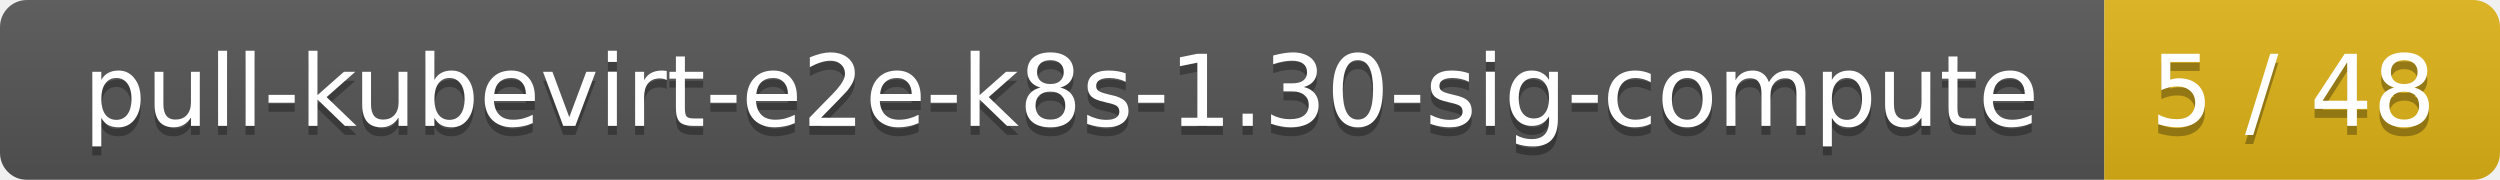
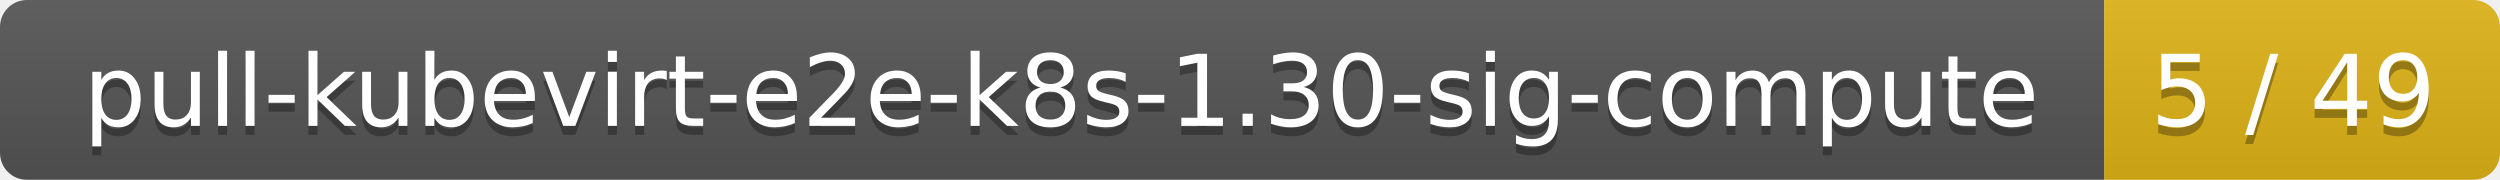
<svg xmlns="http://www.w3.org/2000/svg" width="278" height="20">
  <linearGradient id="smooth" x2="0" y2="100%">
    <stop offset="0" stop-color="#bbb" stop-opacity=".1" />
    <stop offset="1" stop-opacity=".1" />
  </linearGradient>
  <mask id="round">
    <rect width="278" height="20" rx="3" fill="#fff" />
  </mask>
  <g mask="url(#round)">
    <rect width="234" height="20" fill="#555" />
    <rect x="234" width="44" height="20" fill="#dfb317" />
    <rect width="278" height="20" fill="url(#smooth)" />
  </g>
  <g fill="#fff" text-anchor="middle" font-family="DejaVu Sans,Verdana,Geneva,sans-serif" font-size="11">
    <text x="118" y="15" fill="#010101" fill-opacity=".3">pull-kubevirt-e2e-k8s-1.30-sig-compute</text>
    <text x="118" y="14">pull-kubevirt-e2e-k8s-1.30-sig-compute</text>
-     <text x="255" y="15" fill="#010101" fill-opacity=".3">5 / 48</text>
-     <text x="255" y="14">5 / 48</text>
+     <text x="255" y="15" fill="#010101" fill-opacity=".3">5 / 49</text>
+     <text x="255" y="14">5 / 49</text>
  </g>
</svg>
